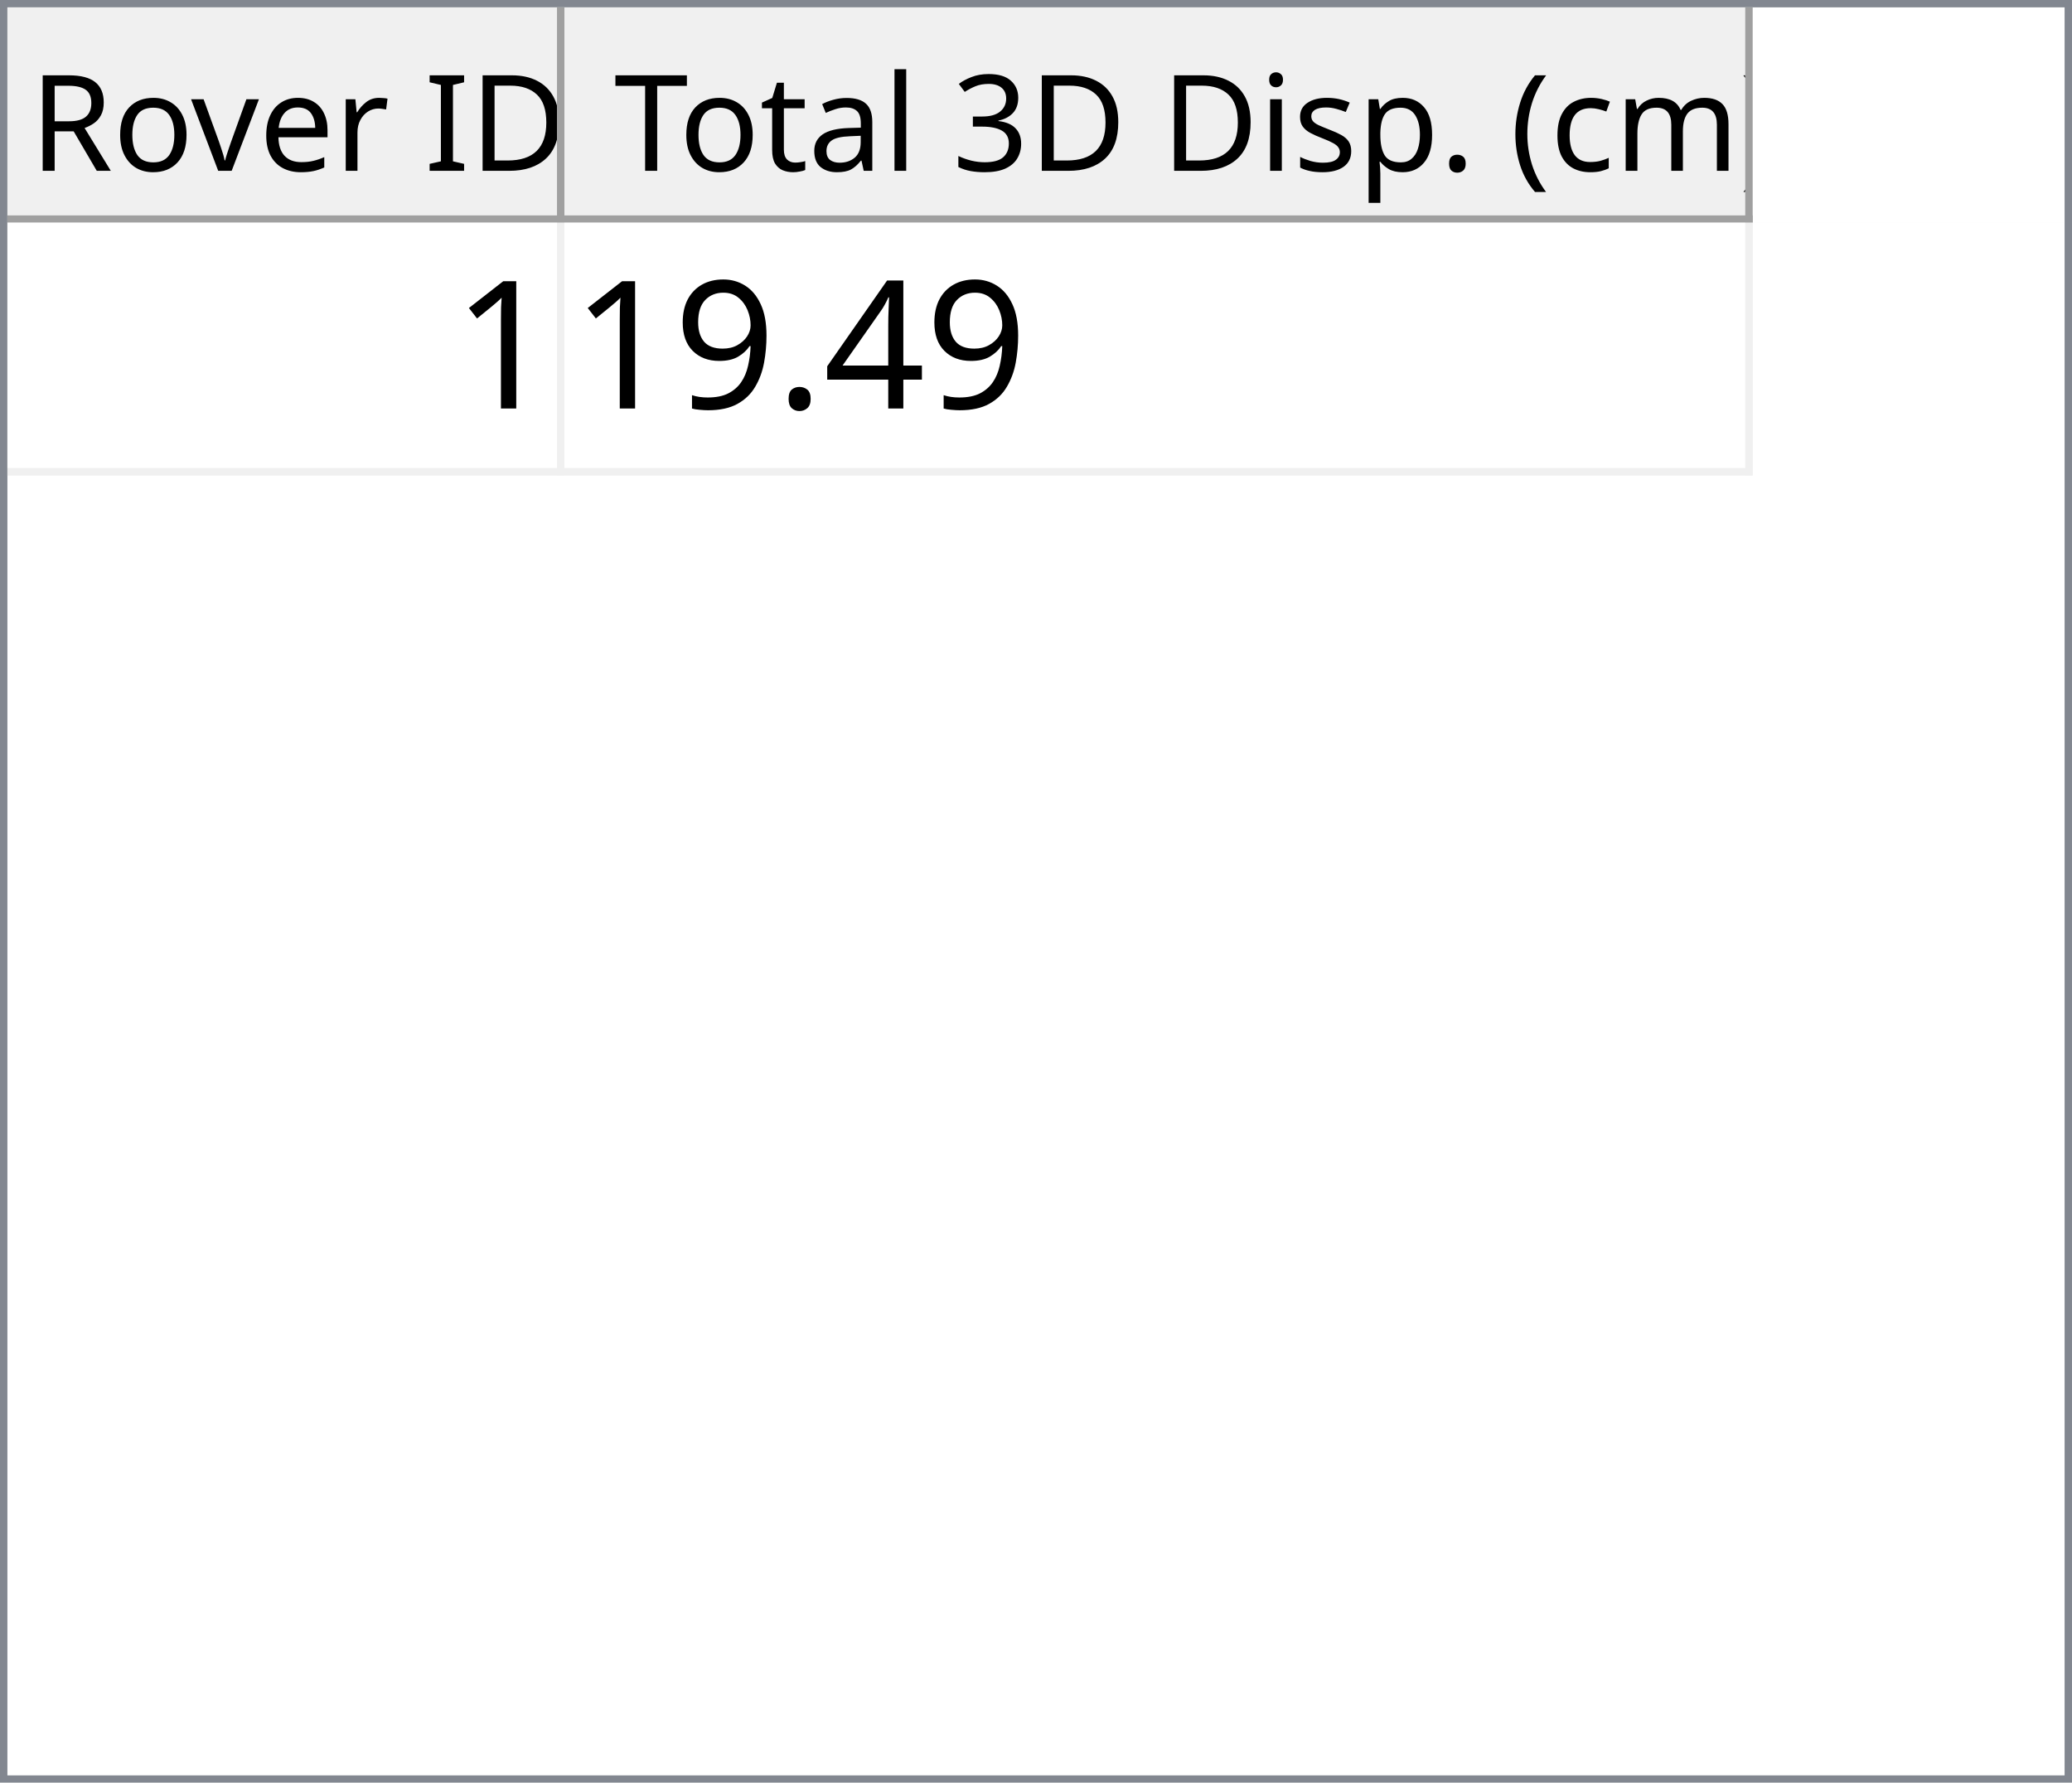
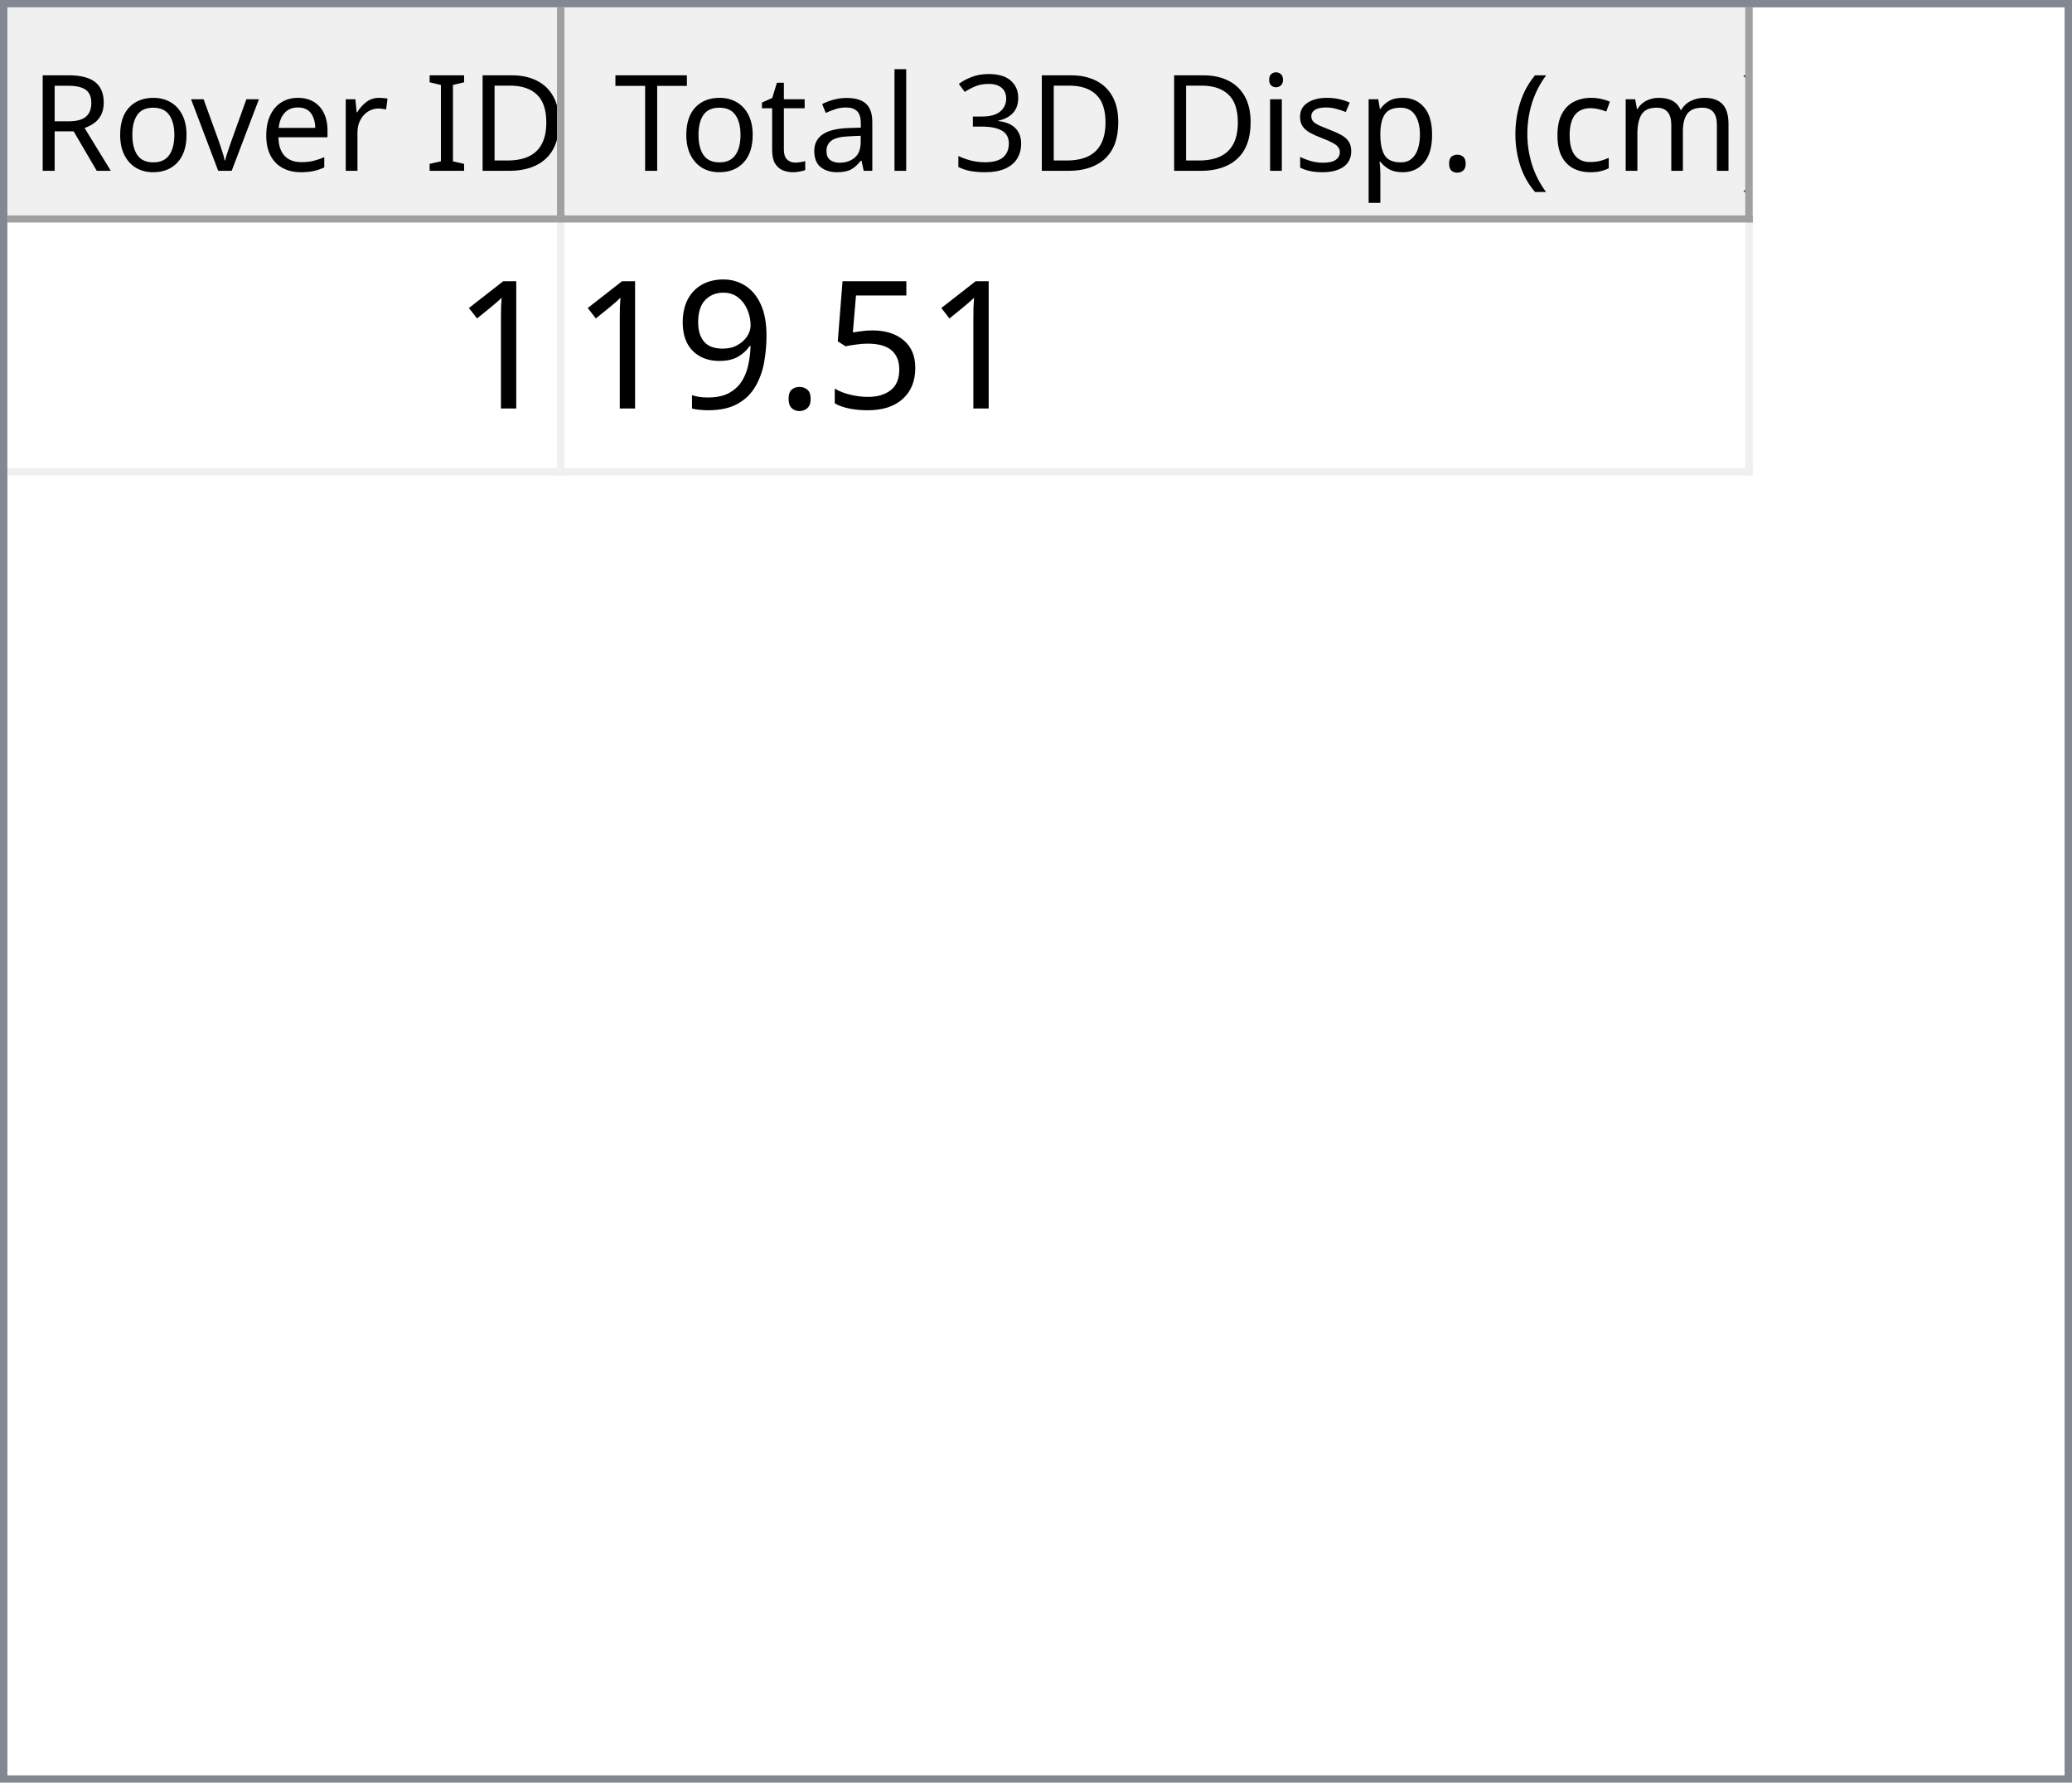
<svg xmlns="http://www.w3.org/2000/svg" style="fill-opacity:1; color-rendering:auto; color-interpolation:auto; text-rendering:auto; stroke:black; stroke-linecap:square; stroke-miterlimit:10; shape-rendering:auto; stroke-opacity:1; fill:black; stroke-dasharray:none; font-weight:normal; stroke-width:1; font-family:'Dialog'; font-style:normal; stroke-linejoin:miter; font-size:12px; stroke-dashoffset:0; image-rendering:auto;" width="279" height="240">
  <defs id="genericDefs" />
  <g>
    <defs id="defs1">
      <clipPath clipPathUnits="userSpaceOnUse" id="clipPath1">
        <path d="M0 0 L279 0 L279 240 L0 240 L0 0 Z" />
      </clipPath>
      <clipPath clipPathUnits="userSpaceOnUse" id="clipPath2">
        <path d="M0 0 L0 240 L279 240 L279 0 Z" />
      </clipPath>
      <clipPath clipPathUnits="userSpaceOnUse" id="clipPath3">
        <path d="M0 0 L0 29 L277 29 L277 0 Z" />
      </clipPath>
      <clipPath clipPathUnits="userSpaceOnUse" id="clipPath4">
        <path d="M0 0 L0 29 L75 29 L75 0 Z" />
      </clipPath>
      <clipPath clipPathUnits="userSpaceOnUse" id="clipPath5">
        <path d="M1 1 L1 28 L74 28 L74 1 Z" />
      </clipPath>
      <clipPath clipPathUnits="userSpaceOnUse" id="clipPath6">
        <path d="M0 0 L0 27 L73 27 L73 0 Z" />
      </clipPath>
      <clipPath clipPathUnits="userSpaceOnUse" id="clipPath7">
        <path d="M-0.5 -0.5 L-0.5 28.5 L74.5 28.5 L74.5 -0.5 Z" />
      </clipPath>
      <clipPath clipPathUnits="userSpaceOnUse" id="clipPath8">
        <path d="M0 0 L0 29 L160 29 L160 0 Z" />
      </clipPath>
      <clipPath clipPathUnits="userSpaceOnUse" id="clipPath9">
        <path d="M1 1 L1 28 L159 28 L159 1 Z" />
      </clipPath>
      <clipPath clipPathUnits="userSpaceOnUse" id="clipPath10">
        <path d="M0 0 L0 27 L158 27 L158 0 Z" />
      </clipPath>
      <clipPath clipPathUnits="userSpaceOnUse" id="clipPath11">
        <path d="M-0.5 -0.5 L-0.5 28.5 L159.5 28.5 L159.5 -0.5 Z" />
      </clipPath>
      <clipPath clipPathUnits="userSpaceOnUse" id="clipPath12">
        <path d="M0 0 L0 209 L277 209 L277 0 Z" />
      </clipPath>
      <clipPath clipPathUnits="userSpaceOnUse" id="clipPath13">
        <path d="M0 0 L0 34 L235 34 L235 0 Z" />
      </clipPath>
      <clipPath clipPathUnits="userSpaceOnUse" id="clipPath14">
        <path d="M-0.5 -0.5 L-0.5 33.5 L234.5 33.5 L234.5 -0.5 Z" />
      </clipPath>
      <clipPath clipPathUnits="userSpaceOnUse" id="clipPath15">
        <path d="M0 0 L0 33 L74 33 L74 0 Z" />
      </clipPath>
      <clipPath clipPathUnits="userSpaceOnUse" id="clipPath16">
        <path d="M0 0 L0 33 L159 33 L159 0 Z" />
      </clipPath>
      <font horiz-adv-x="64.551" id="font1">
        <font-face ascent="107.91" descent="25.098" units-per-em="100" style="font-style:normal; font-family:Segoe UI; font-weight:normal;" />
        <missing-glyph horiz-adv-x="64.551" d="M8.109 0 L8.109 68.266 L56.453 68.266 L56.453 0 L8.109 0 ZM15.328 7.234 L49.219 7.234 L49.219 61.031 L15.328 61.031 L15.328 7.234 Z" />
        <glyph unicode="D" horiz-adv-x="70.117" d="M9.188 0 L9.188 70.016 L28.516 70.016 Q65.531 70.016 65.531 35.891 Q65.531 19.672 55.25 9.836 Q44.969 0 27.734 0 L9.188 0 ZM17.391 62.594 L17.391 7.422 L27.828 7.422 Q41.609 7.422 49.273 14.797 Q56.938 22.172 56.938 35.688 Q56.938 62.594 28.328 62.594 L17.391 62.594 Z" />
        <glyph unicode="I" horiz-adv-x="26.611" d="M17.391 0 L9.188 0 L9.188 70.016 L17.391 70.016 L17.391 0 Z" />
        <glyph unicode=" " horiz-adv-x="27.393" d="" />
        <glyph unicode="r" horiz-adv-x="34.766" d="M34.188 41.891 Q32.078 43.5 28.125 43.5 Q23 43.5 19.555 38.672 Q16.109 33.844 16.109 25.484 L16.109 0 L8.109 0 L8.109 50 L16.109 50 L16.109 39.703 L16.312 39.703 Q18.016 44.969 21.531 47.922 Q25.047 50.875 29.391 50.875 Q32.516 50.875 34.188 50.203 L34.188 41.891 Z" />
        <glyph unicode="e" horiz-adv-x="52.295" d="M48.297 23 L12.984 23 Q13.188 14.656 17.484 10.109 Q21.781 5.562 29.297 5.562 Q37.75 5.562 44.828 11.141 L44.828 3.609 Q38.234 -1.172 27.391 -1.172 Q16.797 -1.172 10.742 5.641 Q4.688 12.453 4.688 24.812 Q4.688 36.469 11.305 43.82 Q17.922 51.172 27.734 51.172 Q37.547 51.172 42.922 44.828 Q48.297 38.484 48.297 27.203 L48.297 23 ZM40.094 29.781 Q40.047 36.719 36.75 40.578 Q33.453 44.438 27.594 44.438 Q21.922 44.438 17.969 40.383 Q14.016 36.328 13.094 29.781 L40.094 29.781 Z" />
        <glyph unicode="v" horiz-adv-x="47.9" d="M47.406 50 L27.484 0 L19.625 0 L0.688 50 L9.469 50 L22.172 13.672 Q23.578 9.672 23.922 6.688 L24.125 6.688 Q24.609 10.453 25.688 13.484 L38.969 50 L47.406 50 Z" />
        <glyph unicode="o" horiz-adv-x="58.594" d="M29 -1.172 Q17.922 -1.172 11.305 5.836 Q4.688 12.844 4.688 24.422 Q4.688 37.016 11.57 44.094 Q18.453 51.172 30.172 51.172 Q41.359 51.172 47.633 44.289 Q53.906 37.406 53.906 25.203 Q53.906 13.234 47.141 6.031 Q40.375 -1.172 29 -1.172 ZM29.594 44.438 Q21.875 44.438 17.383 39.188 Q12.891 33.938 12.891 24.703 Q12.891 15.828 17.43 10.695 Q21.969 5.562 29.594 5.562 Q37.359 5.562 41.531 10.594 Q45.703 15.625 45.703 24.906 Q45.703 34.281 41.531 39.359 Q37.359 44.438 29.594 44.438 Z" />
        <glyph unicode="R" horiz-adv-x="59.814" d="M59.375 0 L49.609 0 L37.891 19.625 Q36.281 22.359 34.766 24.289 Q33.25 26.219 31.664 27.438 Q30.078 28.656 28.25 29.219 Q26.422 29.781 24.125 29.781 L17.391 29.781 L17.391 0 L9.188 0 L9.188 70.016 L30.078 70.016 Q34.672 70.016 38.555 68.867 Q42.438 67.719 45.289 65.375 Q48.141 63.031 49.758 59.547 Q51.375 56.062 51.375 51.375 Q51.375 47.703 50.273 44.656 Q49.172 41.609 47.148 39.211 Q45.125 36.812 42.266 35.133 Q39.406 33.453 35.844 32.516 L35.844 32.328 Q37.594 31.547 38.891 30.547 Q40.188 29.547 41.359 28.18 Q42.531 26.812 43.68 25.078 Q44.828 23.344 46.234 21.047 L59.375 0 ZM17.391 62.594 L17.391 37.203 L28.516 37.203 Q31.594 37.203 34.203 38.133 Q36.812 39.062 38.719 40.797 Q40.625 42.531 41.703 45.047 Q42.781 47.562 42.781 50.688 Q42.781 56.297 39.141 59.445 Q35.5 62.594 28.609 62.594 L17.391 62.594 Z" />
        <glyph unicode=")" horiz-adv-x="30.176" d="M8.297 -15.922 L1.172 -15.922 Q16.406 2.344 16.406 26.812 Q16.406 51.469 1.078 70.016 L8.297 70.016 Q23.531 52.156 23.531 26.703 Q23.531 1.375 8.297 -15.922 Z" />
        <glyph unicode="m" horiz-adv-x="86.133" d="M79.109 0 L71.094 0 L71.094 28.719 Q71.094 37.016 68.531 40.727 Q65.969 44.438 59.906 44.438 Q54.781 44.438 51.195 39.75 Q47.609 35.062 47.609 28.516 L47.609 0 L39.594 0 L39.594 29.688 Q39.594 44.438 28.219 44.438 Q22.953 44.438 19.531 40.016 Q16.109 35.594 16.109 28.516 L16.109 0 L8.109 0 L8.109 50 L16.109 50 L16.109 42.094 L16.312 42.094 Q21.625 51.172 31.844 51.172 Q36.969 51.172 40.773 48.312 Q44.578 45.453 46 40.828 Q51.562 51.172 62.594 51.172 Q79.109 51.172 79.109 30.812 L79.109 0 Z" />
        <glyph unicode="c" horiz-adv-x="46.191" d="M42.188 2.297 Q36.422 -1.172 28.516 -1.172 Q17.828 -1.172 11.258 5.789 Q4.688 12.75 4.688 23.828 Q4.688 36.188 11.766 43.68 Q18.844 51.172 30.672 51.172 Q37.25 51.172 42.281 48.734 L42.281 40.531 Q36.719 44.438 30.375 44.438 Q22.703 44.438 17.797 38.945 Q12.891 33.453 12.891 24.516 Q12.891 15.719 17.508 10.641 Q22.125 5.562 29.891 5.562 Q36.422 5.562 42.188 9.906 L42.188 2.297 Z" />
        <glyph unicode="(" horiz-adv-x="30.176" d="M29.109 -15.922 L21.969 -15.922 Q6.844 1.375 6.844 26.703 Q6.844 52.156 21.969 70.016 L29.203 70.016 Q13.875 51.469 13.875 26.812 Q13.875 2.344 29.109 -15.922 Z" />
        <glyph unicode="." horiz-adv-x="21.68" d="M10.891 -1.078 Q8.641 -1.078 7.055 0.539 Q5.469 2.156 5.469 4.391 Q5.469 6.641 7.055 8.273 Q8.641 9.906 10.891 9.906 Q13.188 9.906 14.797 8.273 Q16.406 6.641 16.406 4.391 Q16.406 2.156 14.797 0.539 Q13.188 -1.078 10.891 -1.078 Z" />
        <glyph unicode="p" horiz-adv-x="58.789" d="M16.312 7.234 L16.109 7.234 L16.109 -23 L8.109 -23 L8.109 50 L16.109 50 L16.109 41.219 L16.312 41.219 Q22.219 51.172 33.594 51.172 Q43.266 51.172 48.688 44.461 Q54.109 37.75 54.109 26.469 Q54.109 13.922 48 6.375 Q41.891 -1.172 31.297 -1.172 Q21.578 -1.172 16.312 7.234 ZM16.109 27.391 L16.109 20.406 Q16.109 14.203 20.141 9.883 Q24.172 5.562 30.375 5.562 Q37.641 5.562 41.773 11.133 Q45.906 16.703 45.906 26.609 Q45.906 34.969 42.047 39.703 Q38.188 44.438 31.594 44.438 Q24.609 44.438 20.359 39.578 Q16.109 34.719 16.109 27.391 Z" />
        <glyph unicode="s" horiz-adv-x="42.432" d="M5.078 1.812 L5.078 10.406 Q11.625 5.562 19.484 5.562 Q30.031 5.562 30.031 12.594 Q30.031 14.594 29.125 15.992 Q28.219 17.391 26.68 18.461 Q25.141 19.531 23.07 20.383 Q21 21.234 18.609 22.172 Q15.281 23.484 12.766 24.828 Q10.25 26.172 8.57 27.859 Q6.891 29.547 6.031 31.695 Q5.172 33.844 5.172 36.719 Q5.172 40.234 6.789 42.945 Q8.406 45.656 11.086 47.484 Q13.766 49.312 17.211 50.242 Q20.656 51.172 24.312 51.172 Q30.812 51.172 35.938 48.922 L35.938 40.828 Q30.422 44.438 23.25 44.438 Q21 44.438 19.195 43.922 Q17.391 43.406 16.094 42.477 Q14.797 41.547 14.086 40.258 Q13.375 38.969 13.375 37.406 Q13.375 35.453 14.086 34.133 Q14.797 32.812 16.164 31.789 Q17.531 30.766 19.484 29.938 Q21.438 29.109 23.922 28.125 Q27.25 26.859 29.883 25.516 Q32.516 24.172 34.375 22.484 Q36.234 20.797 37.234 18.602 Q38.234 16.406 38.234 13.375 Q38.234 9.672 36.602 6.938 Q34.969 4.203 32.234 2.398 Q29.5 0.594 25.93 -0.289 Q22.359 -1.172 18.453 -1.172 Q10.75 -1.172 5.078 1.812 Z" />
        <glyph unicode="i" horiz-adv-x="24.219" d="M12.203 62.703 Q10.062 62.703 8.547 64.164 Q7.031 65.625 7.031 67.875 Q7.031 70.125 8.547 71.609 Q10.062 73.094 12.203 73.094 Q14.406 73.094 15.945 71.609 Q17.484 70.125 17.484 67.875 Q17.484 65.719 15.945 64.211 Q14.406 62.703 12.203 62.703 ZM16.109 0 L8.109 0 L8.109 50 L16.109 50 L16.109 0 Z" />
        <glyph unicode="3" horiz-adv-x="53.906" d="M46.531 19.828 Q46.531 15.094 44.75 11.211 Q42.969 7.328 39.719 4.57 Q36.469 1.812 31.93 0.297 Q27.391 -1.219 21.922 -1.219 Q11.922 -1.219 6 2.594 L6 11.188 Q13.094 5.609 22.219 5.609 Q25.875 5.609 28.828 6.539 Q31.781 7.469 33.906 9.227 Q36.031 10.984 37.18 13.477 Q38.328 15.969 38.328 19.094 Q38.328 32.812 18.797 32.812 L12.984 32.812 L12.984 39.594 L18.5 39.594 Q35.797 39.594 35.797 52.484 Q35.797 64.406 22.609 64.406 Q15.188 64.406 8.688 59.422 L8.688 67.188 Q15.375 71.188 24.609 71.188 Q29 71.188 32.57 69.969 Q36.141 68.75 38.68 66.555 Q41.219 64.359 42.609 61.281 Q44 58.203 44 54.5 Q44 40.672 30.031 36.719 L30.031 36.531 Q33.594 36.141 36.625 34.797 Q39.656 33.453 41.852 31.305 Q44.047 29.156 45.289 26.25 Q46.531 23.344 46.531 19.828 Z" />
        <glyph unicode="l" horiz-adv-x="24.219" d="M16.109 0 L8.109 0 L8.109 74.031 L16.109 74.031 L16.109 0 Z" />
        <glyph unicode="a" horiz-adv-x="50.879" d="M43.891 0 L35.891 0 L35.891 7.812 L35.688 7.812 Q30.469 -1.172 20.312 -1.172 Q12.844 -1.172 8.617 2.781 Q4.391 6.734 4.391 13.281 Q4.391 27.297 20.906 29.594 L35.891 31.688 Q35.891 44.438 25.594 44.438 Q16.547 44.438 9.281 38.281 L9.281 46.484 Q16.656 51.172 26.266 51.172 Q43.891 51.172 43.891 32.516 L43.891 0 ZM35.891 25.297 L23.828 23.641 Q18.266 22.859 15.43 20.875 Q12.594 18.891 12.594 13.875 Q12.594 10.203 15.211 7.883 Q17.828 5.562 22.172 5.562 Q28.125 5.562 32.008 9.742 Q35.891 13.922 35.891 20.312 L35.891 25.297 Z" />
        <glyph unicode="t" horiz-adv-x="33.887" d="M31.297 0.484 Q28.469 -1.078 23.828 -1.078 Q10.688 -1.078 10.688 13.578 L10.688 43.172 L2.094 43.172 L2.094 50 L10.688 50 L10.688 62.203 L18.703 64.797 L18.703 50 L31.297 50 L31.297 43.172 L18.703 43.172 L18.703 14.984 Q18.703 9.969 20.414 7.82 Q22.125 5.672 26.078 5.672 Q29.109 5.672 31.297 7.328 L31.297 0.484 Z" />
        <glyph unicode="T" horiz-adv-x="52.393" d="M50.594 62.594 L30.375 62.594 L30.375 0 L22.172 0 L22.172 62.594 L2 62.594 L2 70.016 L50.594 70.016 L50.594 62.594 Z" />
      </font>
      <font horiz-adv-x="75.0" id="font2">
        <font-face ascent="100.537" descent="21.973" units-per-em="100" style="font-style:normal; font-family:sans-serif; font-weight:normal;" />
        <missing-glyph horiz-adv-x="75.0" d="M12.5 0 L12.5 62.5 L62.5 62.5 L62.5 0 L12.5 0 ZM14.062 1.562 L60.938 1.562 L60.938 60.938 L14.062 60.938 L14.062 1.562 Z" />
        <glyph unicode="1" horiz-adv-x="55.615" d="M37.25 0 L28.469 0 L28.469 56 Q25.297 52.984 20.141 49.953 Q14.984 46.922 10.891 45.406 L10.891 53.906 Q18.266 57.375 23.781 62.305 Q29.297 67.234 31.594 71.875 L37.25 71.875 L37.25 0 Z" />
-         <glyph unicode="4" horiz-adv-x="55.615" d="M32.328 0 L32.328 17.141 L1.266 17.141 L1.266 25.203 L33.938 71.578 L41.109 71.578 L41.109 25.203 L50.781 25.203 L50.781 17.141 L41.109 17.141 L41.109 0 L32.328 0 ZM32.328 25.203 L32.328 57.469 L9.906 25.203 L32.328 25.203 Z" />
+         <glyph unicode="5" horiz-adv-x="55.615" d="M4.156 18.75 L13.375 19.531 Q14.406 12.797 18.141 9.398 Q21.875 6 27.156 6 Q33.5 6 37.891 10.789 Q42.281 15.578 42.281 23.484 Q42.281 31 38.062 35.352 Q33.844 39.703 27 39.703 Q22.75 39.703 19.336 37.773 Q15.922 35.844 13.969 32.766 L5.719 33.844 L12.641 70.609 L48.25 70.609 L48.25 62.203 L19.672 62.203 L15.828 42.969 Q22.266 47.469 29.344 47.469 Q38.719 47.469 45.164 40.969 Q51.609 34.469 51.609 24.266 Q51.609 14.547 45.953 7.469 Q39.062 -1.219 27.156 -1.219 Q17.391 -1.219 11.211 4.25 Q5.031 9.719 4.156 18.75 Z" />
        <glyph unicode="." horiz-adv-x="27.783" d="M9.078 0 L9.078 10.016 L19.094 10.016 L19.094 0 L9.078 0 Z" />
        <glyph unicode="9" horiz-adv-x="55.615" d="M5.469 16.547 L13.922 17.328 Q14.984 11.375 18.016 8.688 Q21.047 6 25.781 6 Q29.828 6 32.883 7.859 Q35.938 9.719 37.891 12.82 Q39.844 15.922 41.164 21.195 Q42.484 26.469 42.484 31.938 Q42.484 32.516 42.438 33.688 Q39.797 29.5 35.234 26.883 Q30.672 24.266 25.344 24.266 Q16.453 24.266 10.305 30.711 Q4.156 37.156 4.156 47.703 Q4.156 58.594 10.578 65.234 Q17 71.875 26.656 71.875 Q33.641 71.875 39.43 68.117 Q45.219 64.359 48.219 57.398 Q51.219 50.438 51.219 37.25 Q51.219 23.531 48.242 15.406 Q45.266 7.281 39.383 3.031 Q33.5 -1.219 25.594 -1.219 Q17.188 -1.219 11.867 3.445 Q6.547 8.109 5.469 16.547 ZM41.453 48.141 Q41.453 55.719 37.43 60.156 Q33.406 64.594 27.734 64.594 Q21.875 64.594 17.531 59.812 Q13.188 55.031 13.188 47.406 Q13.188 40.578 17.312 36.305 Q21.438 32.031 27.484 32.031 Q33.594 32.031 37.523 36.305 Q41.453 40.578 41.453 48.141 Z" />
      </font>
    </defs>
    <g style="fill:white; stroke:white;">
      <rect x="0" y="0" width="279" style="clip-path:url(#clipPath1); stroke:none;" height="240" />
    </g>
    <g style="fill:white; text-rendering:optimizeSpeed; color-rendering:optimizeSpeed; image-rendering:optimizeSpeed; shape-rendering:crispEdges; stroke:white; color-interpolation:sRGB;">
      <rect x="0" width="279" height="240" y="0" style="stroke:none;" />
      <path style="stroke:none;" d="M0 240 L279 240 L279 0 L0 0 Z" />
    </g>
    <g style="fill:rgb(240,240,240); font-size:18px; font-family:'Segoe UI'; stroke:rgb(240,240,240);">
      <rect x="0" y="0" width="279" style="clip-path:url(#clipPath2); stroke:none;" height="240" />
    </g>
    <g style="fill:rgb(130,135,144); font-size:18px; font-family:'Segoe UI'; stroke:rgb(130,135,144);">
      <path d="M0 0 L279 0 L279 240 L0 240 L0 0 ZM1 1 L278 1 L278 239 L1 239 L1 1 Z" style="fill-rule:evenodd; clip-path:url(#clipPath2); stroke:none;" />
    </g>
    <g style="fill:white; font-size:18px; font-family:'Segoe UI'; stroke:white;" transform="translate(1,1)">
      <rect x="0" y="0" width="277" style="clip-path:url(#clipPath3); stroke:none;" height="29" />
    </g>
    <g style="fill:rgb(240,240,240); font-size:18px; font-family:'Segoe UI'; stroke:rgb(240,240,240);" transform="translate(1,1)">
      <rect x="0" y="0" width="75" style="clip-path:url(#clipPath4); stroke:none;" height="29" />
    </g>
    <g style="font-family:'Segoe UI'; font-size:18px;" transform="translate(2,2)">
      <text x="2" xml:space="preserve" y="21" style="clip-path:url(#clipPath6); stroke:none;">Rover ID</text>
    </g>
    <g transform="translate(1.5,1.5)" style="fill:rgb(160,160,160); font-size:18px; font-family:'Segoe UI'; stroke:rgb(160,160,160); stroke-linejoin:bevel;">
      <line x1="74" x2="74" y1="0" style="fill:none; clip-path:url(#clipPath7);" y2="28" />
    </g>
    <g transform="matrix(1,0,0,1,1,1) translate(0.5,0.5)" style="fill:rgb(160,160,160); font-size:18px; font-family:'Segoe UI'; stroke:rgb(160,160,160); stroke-linejoin:bevel;">
      <line x1="0" x2="74" y1="28" style="fill:none; clip-path:url(#clipPath7);" y2="28" />
    </g>
    <g style="fill:rgb(240,240,240); font-size:18px; font-family:'Segoe UI'; stroke:rgb(240,240,240);" transform="translate(76,1)">
      <rect x="0" y="0" width="160" style="clip-path:url(#clipPath8); stroke:none;" height="29" />
    </g>
    <g style="font-family:'Segoe UI'; font-size:18px;" transform="translate(77,2)">
      <text x="1" xml:space="preserve" y="21" style="clip-path:url(#clipPath10); stroke:none;"> Total 3D Disp. (cm)</text>
    </g>
    <g transform="translate(76.5,1.5)" style="fill:rgb(160,160,160); font-size:18px; font-family:'Segoe UI'; stroke:rgb(160,160,160); stroke-linejoin:bevel;">
      <line x1="159" x2="159" y1="0" style="fill:none; clip-path:url(#clipPath11);" y2="28" />
    </g>
    <g transform="matrix(1,0,0,1,76,1) translate(0.5,0.5)" style="fill:rgb(160,160,160); font-size:18px; font-family:'Segoe UI'; stroke:rgb(160,160,160); stroke-linejoin:bevel;">
      <line x1="0" x2="159" y1="28" style="fill:none; clip-path:url(#clipPath11);" y2="28" />
    </g>
    <g style="fill:white; font-size:18px; font-family:'Segoe UI'; stroke:white;" transform="translate(1,30)">
      <rect x="0" y="0" width="277" style="clip-path:url(#clipPath12); stroke:none;" height="209" />
    </g>
    <g style="fill:rgb(240,240,240); font-size:24px; font-family:sans-serif; stroke:rgb(240,240,240);" transform="translate(1,30)">
      <rect x="0" y="0" width="235" style="clip-path:url(#clipPath13); stroke:none;" height="34" />
      <line transform="translate(0.5,0.5)" x1="0" x2="234" y1="33" style="clip-path:url(#clipPath14); fill:none; stroke-linejoin:bevel;" y2="33" />
    </g>
    <g transform="matrix(1,0,0,1,1,30) translate(0.5,0.5)" style="fill:rgb(240,240,240); font-size:24px; font-family:sans-serif; stroke:rgb(240,240,240); stroke-linejoin:bevel;">
      <line x1="74" x2="74" y1="0" style="fill:none; clip-path:url(#clipPath14);" y2="33" />
    </g>
    <g transform="matrix(1,0,0,1,1,30) translate(0.5,0.5)" style="fill:rgb(240,240,240); font-size:24px; font-family:sans-serif; stroke:rgb(240,240,240); stroke-linejoin:bevel;">
      <line x1="234" x2="234" y1="0" style="fill:none; clip-path:url(#clipPath14);" y2="33" />
    </g>
    <g style="fill:white; font-size:24px; font-family:sans-serif; stroke:white;" transform="matrix(1,0,0,1,1,30)">
      <rect x="0" y="0" width="74" style="clip-path:url(#clipPath15); stroke:none;" height="33" />
      <text x="60" y="25" style="fill:black; clip-path:url(#clipPath15); stroke:none;" xml:space="preserve">1</text>
    </g>
    <g style="fill:white; font-size:24px; font-family:sans-serif; stroke:white;" transform="matrix(1,0,0,1,1,30) translate(75,0)">
      <rect x="0" y="0" width="159" style="clip-path:url(#clipPath16); stroke:none;" height="33" />
-       <text x="1" y="25" style="fill:black; clip-path:url(#clipPath16); stroke:none;" xml:space="preserve">19.49</text>
+       <text x="1" y="25" style="fill:black; clip-path:url(#clipPath16); stroke:none;" xml:space="preserve">19.51</text>
    </g>
  </g>
</svg>
